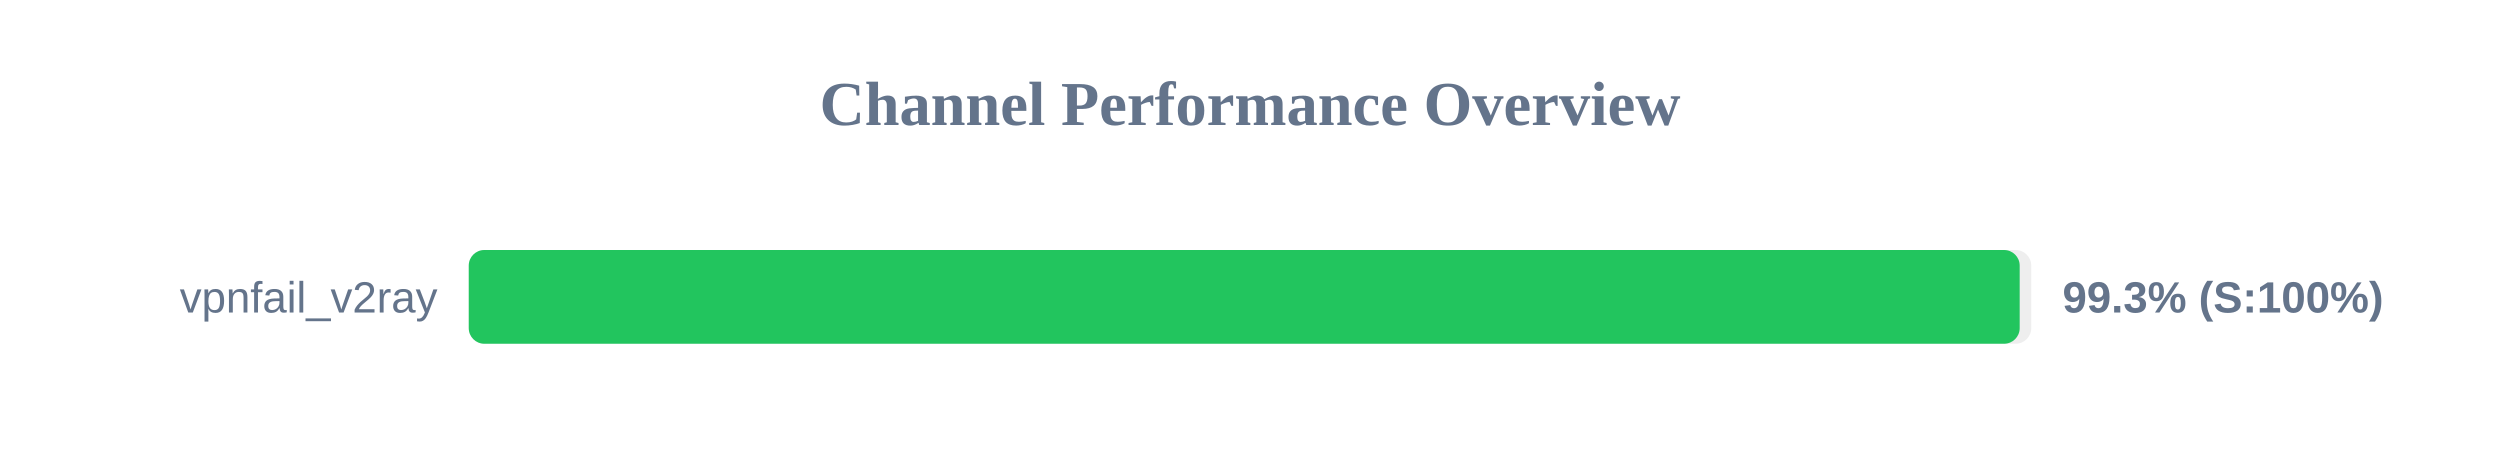
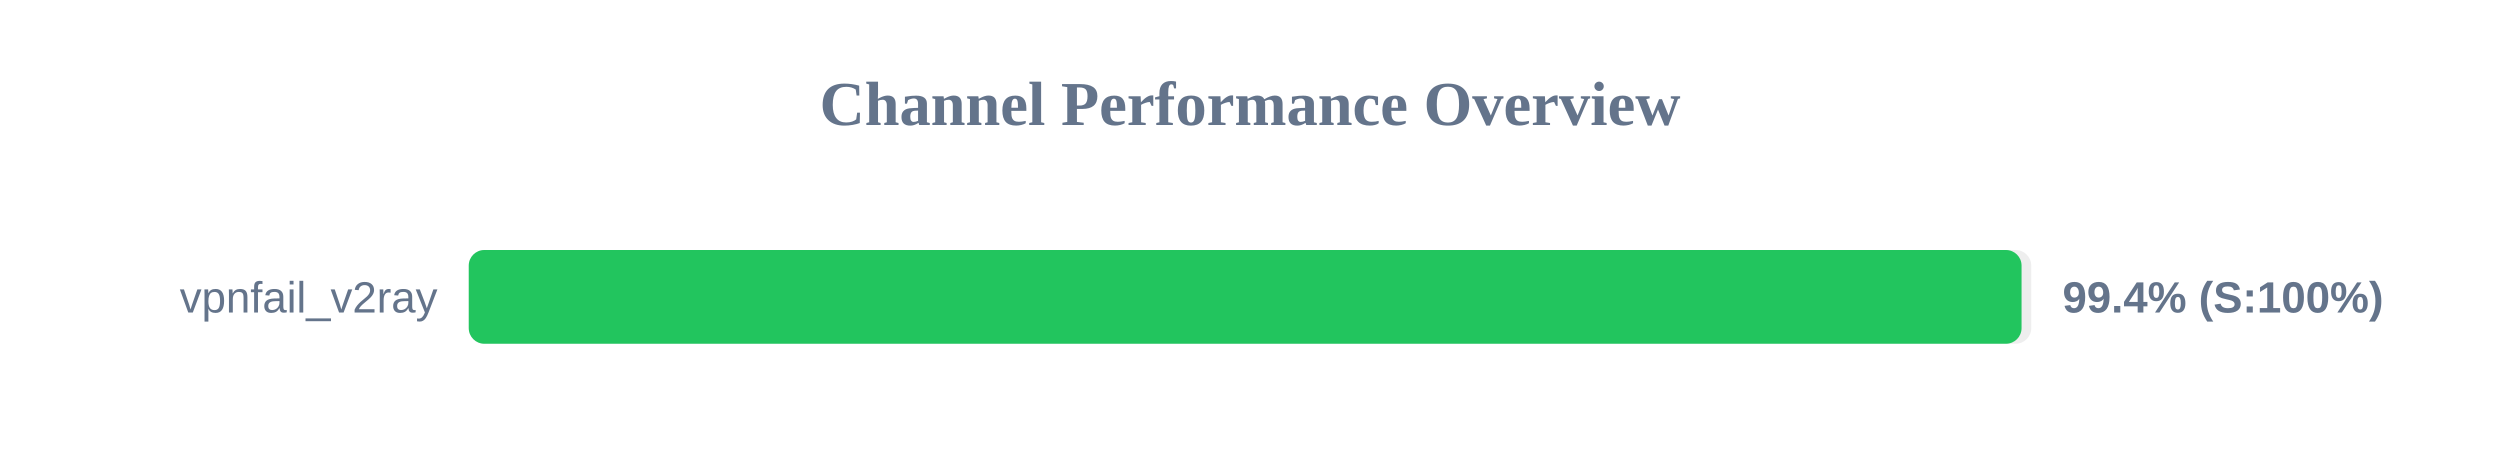
<svg xmlns="http://www.w3.org/2000/svg" width="800" height="150" version="1.1">
  <style>
        .row { font: 14px Arial; fill: #64748b; }
        .score { font: bold 14px Arial; fill: #64748b; }
    </style>
  <text x="400" y="40" text-anchor="middle" font-size="20px" font-weight="bold" fill="#64748b">Channel Performance Overview</text>
  <rect x="150" y="80" width="500" height="30" fill="#eee" rx="5" />
-   <rect x="150" y="80" width="496.3" height="30" fill="#22c55e" rx="5" />
+   <rect x="150" y="80" width="496.9" height="30" fill="#22c55e" rx="5" />
  <text x="140" y="100" text-anchor="end" class="row">vpnfail_v2ray</text>
-   <text x="660" y="100" text-anchor="start" class="score">99.3% (S:100%)</text>
+   <text x="660" y="100" text-anchor="start" class="score">99.4% (S:100%)</text>
</svg>
